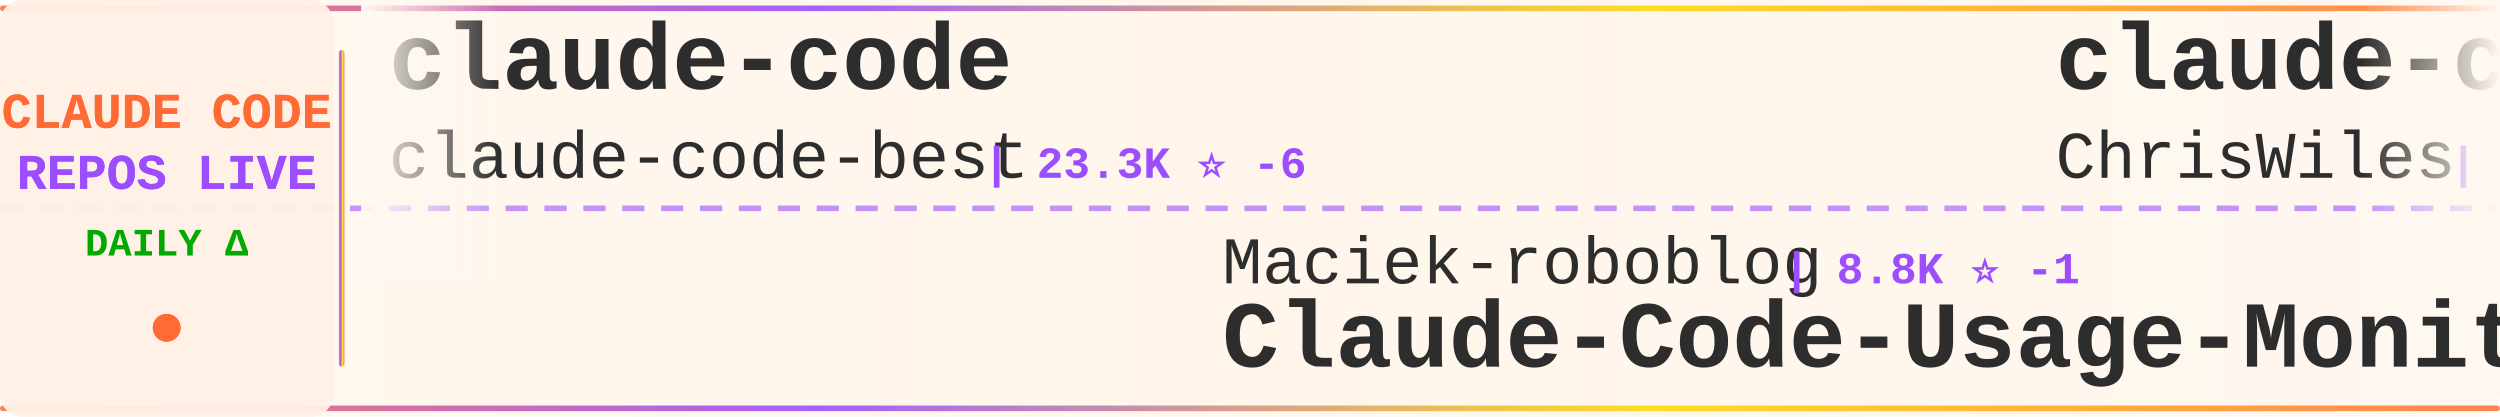
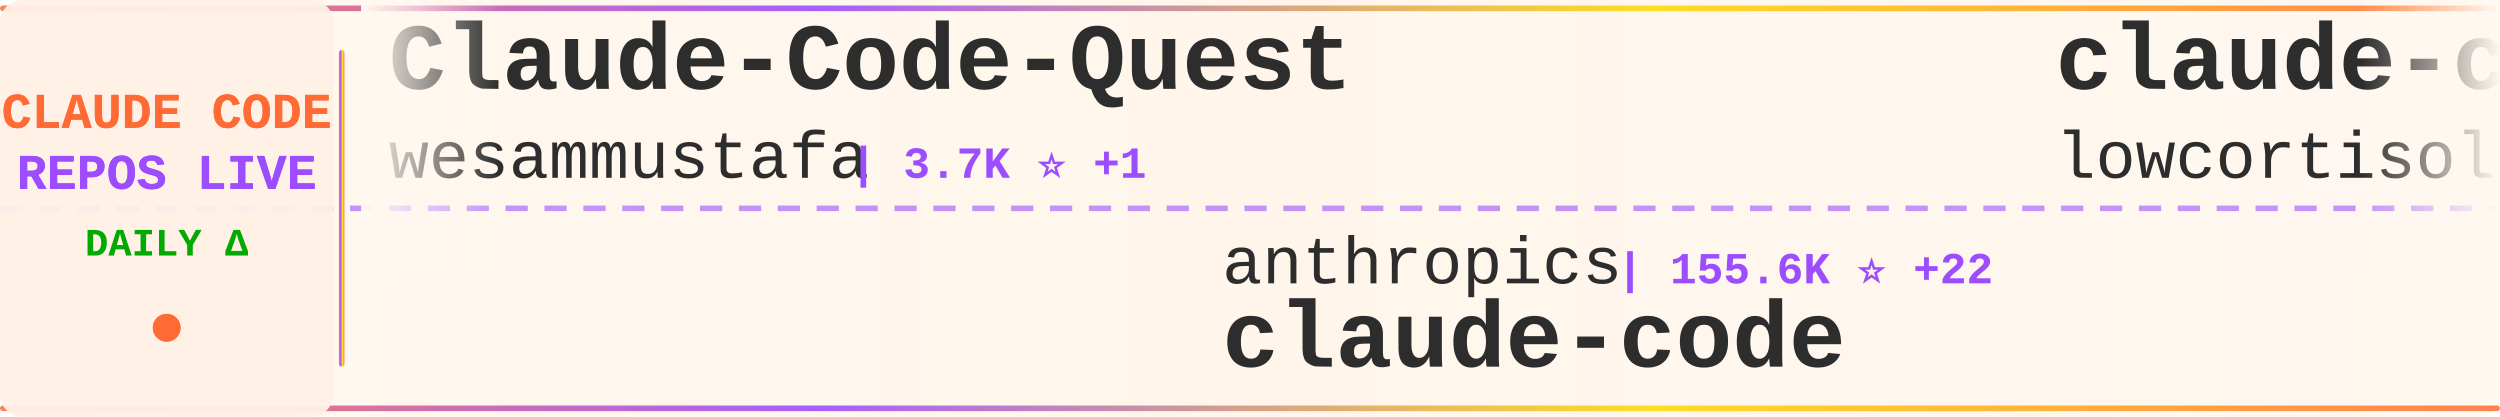
<svg xmlns="http://www.w3.org/2000/svg" width="900" height="150">
  <defs>
    <linearGradient id="tickerBg" x1="0%" y1="0%" x2="100%" y2="0%">
      <stop offset="0%" style="stop-color:#fff8f0;stop-opacity:0.98" />
      <stop offset="50%" style="stop-color:#fff5eb;stop-opacity:1" />
      <stop offset="100%" style="stop-color:#fff8f0;stop-opacity:0.98" />
    </linearGradient>
    <linearGradient id="borderGrad" x1="0%" y1="0%" x2="100%" y2="0%">
      <stop offset="0%" style="stop-color:#FF6B35;stop-opacity:0.85">
        <animate attributeName="stop-opacity" values="0.85;1;0.85" dur="2s" repeatCount="indefinite" />
      </stop>
      <stop offset="33%" style="stop-color:#9C4EFF;stop-opacity:0.9">
        <animate attributeName="stop-opacity" values="0.9;1;0.9" dur="2.2s" repeatCount="indefinite" />
      </stop>
      <stop offset="66%" style="stop-color:#FFD700;stop-opacity:0.85">
        <animate attributeName="stop-opacity" values="0.85;1;0.85" dur="1.8s" repeatCount="indefinite" />
      </stop>
      <stop offset="100%" style="stop-color:#FF6B35;stop-opacity:0.85">
        <animate attributeName="stop-opacity" values="0.85;1;0.85" dur="2s" repeatCount="indefinite" />
      </stop>
    </linearGradient>
    <filter id="textGlow">
      <feGaussianBlur stdDeviation="0.15" result="coloredBlur" />
      <feMerge>
        <feMergeNode in="coloredBlur" />
        <feMergeNode in="SourceGraphic" />
      </feMerge>
    </filter>
    <filter id="metricGlow">
      <feGaussianBlur stdDeviation="0.2" result="coloredBlur" />
      <feMerge>
        <feMergeNode in="coloredBlur" />
        <feMergeNode in="SourceGraphic" />
      </feMerge>
    </filter>
    <linearGradient id="leftFade" x1="0%" y1="0%" x2="100%" y2="0%">
      <stop offset="0%" style="stop-color:#fff8f0;stop-opacity:1" />
      <stop offset="100%" style="stop-color:#fff8f0;stop-opacity:0" />
    </linearGradient>
    <linearGradient id="rightFade" x1="0%" y1="0%" x2="100%" y2="0%">
      <stop offset="0%" style="stop-color:#fff8f0;stop-opacity:0" />
      <stop offset="100%" style="stop-color:#fff8f0;stop-opacity:1" />
    </linearGradient>
  </defs>
  <rect width="900" height="150" fill="url(#tickerBg)" rx="8" />
  <rect x="0" y="2" width="900" height="2" fill="url(#borderGrad)" rx="1" />
  <rect x="0" y="146" width="900" height="2" fill="url(#borderGrad)" rx="1" />
  <line x1="0" y1="75" x2="900" y2="75" stroke="#9C4EFF" stroke-width="2" stroke-dasharray="8 6" opacity="0.6" />
  <rect x="0" y="0" width="120" height="150" fill="#fff0e6" opacity="0.95" rx="8" />
  <text x="60" y="46" font-family="'Courier New', monospace" font-size="18" font-weight="bold" fill="#FF6B35" text-anchor="middle" filter="url(#textGlow)">
    CLAUDE CODE
  </text>
  <text x="60" y="68" font-family="'Courier New', monospace" font-size="18" font-weight="bold" fill="#9C4EFF" text-anchor="middle" filter="url(#textGlow)">
    REPOS LIVE
  </text>
  <text x="60" y="92" font-family="'Courier New', monospace" font-size="14" font-weight="bold" fill="#00aa00" text-anchor="middle">
    DAILY Δ
  </text>
  <circle cx="60" cy="118" r="5" fill="#FF6B35" filter="url(#metricGlow)">
    <animate attributeName="r" values="4;6;4" dur="1.5s" repeatCount="indefinite" />
    <animate attributeName="opacity" values="0.6;1;0.6" dur="1.5s" repeatCount="indefinite" />
  </circle>
  <rect x="122" y="18" width="2" height="114" fill="url(#borderGrad)" rx="1" />
  <clipPath id="tickerClip">
    <rect x="130" y="0" width="770" height="150" />
  </clipPath>
  <g clip-path="url(#tickerClip)">
    <g id="tickerItems">
      <animateTransform attributeName="transform" attributeType="XML" type="translate" from="0 0" to="-3000 0" dur="54s" repeatCount="indefinite" />
      <g transform="translate(0, 0)">
-         <text x="140" y="32" font-family="'Courier New', monospace" font-size="34" font-weight="bold" fill="#2d2d2d">claude-code</text>
-         <text x="140" y="64" font-family="'Courier New', monospace" font-size="24" font-weight="normal" fill="#2d2d2d" opacity="1.0">claude-code-best</text>
-         <text x="354" y="64" font-family="'Courier New', monospace" font-size="16" font-weight="bold" fill="#9C4EFF"> | 23.3K ⭐ -6</text>
+         <text x="140" y="32" font-family="'Courier New', monospace" font-size="34" font-weight="bold" fill="#2d2d2d">Claude-Code-Quest</text>
+         <text x="140" y="64" font-family="'Courier New', monospace" font-size="24" font-weight="normal" fill="#2d2d2d" opacity="1.0">wesammustafa</text>
+         <text x="306" y="64" font-family="'Courier New', monospace" font-size="16" font-weight="bold" fill="#9C4EFF"> | 3.7K ⭐ +1</text>
      </g>
      <g transform="translate(300, 0)">
-         <text x="140" y="102" font-family="'Courier New', monospace" font-size="24" font-weight="normal" fill="#2d2d2d" opacity="1.0">Maciek-roboblog</text>
-         <text x="342" y="102" font-family="'Courier New', monospace" font-size="16" font-weight="bold" fill="#9C4EFF"> | 8.8K ⭐ -1</text>
-         <text x="140" y="132" font-family="'Courier New', monospace" font-size="34" font-weight="bold" fill="#2d2d2d">Claude-Code-Usage-Monito...</text>
+         <text x="140" y="102" font-family="'Courier New', monospace" font-size="24" font-weight="normal" fill="#2d2d2d" opacity="1.0">anthropics</text>
+         <text x="282" y="102" font-family="'Courier New', monospace" font-size="16" font-weight="bold" fill="#9C4EFF"> | 155.6K ⭐ +22</text>
+         <text x="140" y="132" font-family="'Courier New', monospace" font-size="34" font-weight="bold" fill="#2d2d2d">claude-code</text>
      </g>
      <g transform="translate(600, 0)">
-         <text x="140" y="32" font-family="'Courier New', monospace" font-size="34" font-weight="bold" fill="#2d2d2d">claude-code-showcase</text>
-         <text x="140" y="64" font-family="'Courier New', monospace" font-size="24" font-weight="normal" fill="#2d2d2d" opacity="1.0">ChrisWiles</text>
-         <text x="282" y="64" font-family="'Courier New', monospace" font-size="16" font-weight="bold" fill="#9C4EFF"> | 6.1K ⭐</text>
+         <text x="140" y="32" font-family="'Courier New', monospace" font-size="34" font-weight="bold" fill="#2d2d2d">claude-code</text>
+         <text x="140" y="64" font-family="'Courier New', monospace" font-size="24" font-weight="normal" fill="#2d2d2d" opacity="1.0">lowcortisolprogrammer</text>
+         <text x="414" y="64" font-family="'Courier New', monospace" font-size="16" font-weight="bold" fill="#9C4EFF"> | 170 ⭐</text>
      </g>
      <g transform="translate(900, 0)">
-         <text x="140" y="102" font-family="'Courier New', monospace" font-size="24" font-weight="normal" fill="#2d2d2d" opacity="1.0">disler</text>
-         <text x="234" y="102" font-family="'Courier New', monospace" font-size="16" font-weight="bold" fill="#9C4EFF"> | 4.0K ⭐</text>
-         <text x="140" y="132" font-family="'Courier New', monospace" font-size="34" font-weight="bold" fill="#2d2d2d">claude-code-hooks-master...</text>
+         <text x="140" y="102" font-family="'Courier New', monospace" font-size="24" font-weight="normal" fill="#2d2d2d" opacity="1.0">edmund-io</text>
+         <text x="270" y="102" font-family="'Courier New', monospace" font-size="16" font-weight="bold" fill="#9C4EFF"> | 1.5K ⭐</text>
+         <text x="140" y="132" font-family="'Courier New', monospace" font-size="34" font-weight="bold" fill="#2d2d2d">edmunds-claude-code</text>
      </g>
      <g transform="translate(1200, 0)">
-         <text x="140" y="32" font-family="'Courier New', monospace" font-size="34" font-weight="bold" fill="#2d2d2d">awesome-claude-code-plug...</text>
-         <text x="140" y="64" font-family="'Courier New', monospace" font-size="24" font-weight="normal" fill="#2d2d2d" opacity="1.0">ccplugins</text>
-         <text x="270" y="64" font-family="'Courier New', monospace" font-size="16" font-weight="bold" fill="#9C4EFF"> | 1.0K ⭐ +1</text>
+         <text x="140" y="32" font-family="'Courier New', monospace" font-size="34" font-weight="bold" fill="#2d2d2d">claude-code</text>
+         <text x="140" y="64" font-family="'Courier New', monospace" font-size="24" font-weight="normal" fill="#2d2d2d" opacity="1.0">T-Lab-CUHKSZ</text>
+         <text x="306" y="64" font-family="'Courier New', monospace" font-size="16" font-weight="bold" fill="#9C4EFF"> | 328 ⭐</text>
      </g>
      <g transform="translate(1500, 0)">
-         <text x="140" y="102" font-family="'Courier New', monospace" font-size="24" font-weight="normal" fill="#2d2d2d" opacity="1.0">JrCx7scC</text>
-         <text x="258" y="102" font-family="'Courier New', monospace" font-size="16" font-weight="bold" fill="#9C4EFF"> | 377 ⭐</text>
-         <text x="140" y="132" font-family="'Courier New', monospace" font-size="34" font-weight="bold" fill="#2d2d2d">claude-code-source</text>
+         <text x="140" y="102" font-family="'Courier New', monospace" font-size="24" font-weight="normal" fill="#2d2d2d" opacity="1.0">tanbiralam</text>
+         <text x="282" y="102" font-family="'Courier New', monospace" font-size="16" font-weight="bold" fill="#9C4EFF"> | 2.4K ⭐</text>
+         <text x="140" y="132" font-family="'Courier New', monospace" font-size="34" font-weight="bold" fill="#2d2d2d">claude-code</text>
      </g>
      <g transform="translate(1800, 0)">
-         <text x="140" y="32" font-family="'Courier New', monospace" font-size="34" font-weight="bold" fill="#2d2d2d">claude_code_src</text>
-         <text x="140" y="64" font-family="'Courier New', monospace" font-size="24" font-weight="normal" fill="#2d2d2d" opacity="1.0">ponponon</text>
-         <text x="258" y="64" font-family="'Courier New', monospace" font-size="16" font-weight="bold" fill="#9C4EFF"> | 2.3K ⭐</text>
+         <text x="140" y="32" font-family="'Courier New', monospace" font-size="34" font-weight="bold" fill="#2d2d2d">claude-code</text>
+         <text x="140" y="64" font-family="'Courier New', monospace" font-size="24" font-weight="normal" fill="#2d2d2d" opacity="1.0">Onewon</text>
+         <text x="234" y="64" font-family="'Courier New', monospace" font-size="16" font-weight="bold" fill="#9C4EFF"> | 182 ⭐</text>
      </g>
      <g transform="translate(2100, 0)">
-         <text x="140" y="102" font-family="'Courier New', monospace" font-size="24" font-weight="normal" fill="#2d2d2d" opacity="1.0">Chachamaru127</text>
-         <text x="318" y="102" font-family="'Courier New', monospace" font-size="16" font-weight="bold" fill="#9C4EFF"> | 3.2K ⭐</text>
-         <text x="140" y="132" font-family="'Courier New', monospace" font-size="34" font-weight="bold" fill="#2d2d2d">claude-code-harness</text>
+         <text x="140" y="102" font-family="'Courier New', monospace" font-size="24" font-weight="normal" fill="#2d2d2d" opacity="1.0">centminmod</text>
+         <text x="282" y="102" font-family="'Courier New', monospace" font-size="16" font-weight="bold" fill="#9C4EFF"> | 2.7K ⭐</text>
+         <text x="140" y="132" font-family="'Courier New', monospace" font-size="34" font-weight="bold" fill="#2d2d2d">my-claude-code-setup</text>
      </g>
      <g transform="translate(2400, 0)">
-         <text x="140" y="32" font-family="'Courier New', monospace" font-size="34" font-weight="bold" fill="#2d2d2d">ECC</text>
-         <text x="140" y="64" font-family="'Courier New', monospace" font-size="24" font-weight="normal" fill="#2d2d2d" opacity="1.0">affaan-m</text>
-         <text x="258" y="64" font-family="'Courier New', monospace" font-size="16" font-weight="bold" fill="#9C4EFF"> | 302.4K ⭐ +176</text>
+         <text x="140" y="32" font-family="'Courier New', monospace" font-size="34" font-weight="bold" fill="#2d2d2d">ClaudeCode-Portable</text>
+         <text x="140" y="64" font-family="'Courier New', monospace" font-size="24" font-weight="normal" fill="#2d2d2d" opacity="1.0">techjarves</text>
+         <text x="282" y="64" font-family="'Courier New', monospace" font-size="16" font-weight="bold" fill="#9C4EFF"> | 1.6K ⭐</text>
      </g>
      <g transform="translate(2700, 0)">
-         <text x="140" y="102" font-family="'Courier New', monospace" font-size="24" font-weight="normal" fill="#2d2d2d" opacity="1.0">ochamber</text>
-         <text x="258" y="102" font-family="'Courier New', monospace" font-size="16" font-weight="bold" fill="#9C4EFF"> | 8 ⭐</text>
+         <text x="140" y="102" font-family="'Courier New', monospace" font-size="24" font-weight="normal" fill="#2d2d2d" opacity="1.0">VoltAgent</text>
+         <text x="270" y="102" font-family="'Courier New', monospace" font-size="16" font-weight="bold" fill="#9C4EFF"> | 26.5K ⭐ +3</text>
+         <text x="140" y="132" font-family="'Courier New', monospace" font-size="34" font-weight="bold" fill="#2d2d2d">awesome-claude-code-suba...</text>
+       </g>
+       <g transform="translate(3000, 0)">
+         <text x="140" y="32" font-family="'Courier New', monospace" font-size="34" font-weight="bold" fill="#2d2d2d">Claude-Code-Quest</text>
+         <text x="140" y="64" font-family="'Courier New', monospace" font-size="24" font-weight="normal" fill="#2d2d2d" opacity="1.0">wesammustafa</text>
+         <text x="306" y="64" font-family="'Courier New', monospace" font-size="16" font-weight="bold" fill="#9C4EFF"> | 3.7K ⭐ +1</text>
+       </g>
+       <g transform="translate(3300, 0)">
+         <text x="140" y="102" font-family="'Courier New', monospace" font-size="24" font-weight="normal" fill="#2d2d2d" opacity="1.0">anthropics</text>
+         <text x="282" y="102" font-family="'Courier New', monospace" font-size="16" font-weight="bold" fill="#9C4EFF"> | 155.6K ⭐ +22</text>
        <text x="140" y="132" font-family="'Courier New', monospace" font-size="34" font-weight="bold" fill="#2d2d2d">claude-code</text>
      </g>
-       <g transform="translate(3000, 0)">
+       <g transform="translate(3600, 0)">
        <text x="140" y="32" font-family="'Courier New', monospace" font-size="34" font-weight="bold" fill="#2d2d2d">claude-code</text>
-         <text x="140" y="64" font-family="'Courier New', monospace" font-size="24" font-weight="normal" fill="#2d2d2d" opacity="1.0">claude-code-best</text>
-         <text x="354" y="64" font-family="'Courier New', monospace" font-size="16" font-weight="bold" fill="#9C4EFF"> | 23.3K ⭐ -6</text>
-       </g>
-       <g transform="translate(3300, 0)">
-         <text x="140" y="102" font-family="'Courier New', monospace" font-size="24" font-weight="normal" fill="#2d2d2d" opacity="1.0">Maciek-roboblog</text>
-         <text x="342" y="102" font-family="'Courier New', monospace" font-size="16" font-weight="bold" fill="#9C4EFF"> | 8.8K ⭐ -1</text>
-         <text x="140" y="132" font-family="'Courier New', monospace" font-size="34" font-weight="bold" fill="#2d2d2d">Claude-Code-Usage-Monito...</text>
-       </g>
-       <g transform="translate(3600, 0)">
-         <text x="140" y="32" font-family="'Courier New', monospace" font-size="34" font-weight="bold" fill="#2d2d2d">claude-code-showcase</text>
-         <text x="140" y="64" font-family="'Courier New', monospace" font-size="24" font-weight="normal" fill="#2d2d2d" opacity="1.0">ChrisWiles</text>
-         <text x="282" y="64" font-family="'Courier New', monospace" font-size="16" font-weight="bold" fill="#9C4EFF"> | 6.1K ⭐</text>
+         <text x="140" y="64" font-family="'Courier New', monospace" font-size="24" font-weight="normal" fill="#2d2d2d" opacity="1.0">lowcortisolprogrammer</text>
+         <text x="414" y="64" font-family="'Courier New', monospace" font-size="16" font-weight="bold" fill="#9C4EFF"> | 170 ⭐</text>
      </g>
      <g transform="translate(3900, 0)">
-         <text x="140" y="102" font-family="'Courier New', monospace" font-size="24" font-weight="normal" fill="#2d2d2d" opacity="1.0">disler</text>
-         <text x="234" y="102" font-family="'Courier New', monospace" font-size="16" font-weight="bold" fill="#9C4EFF"> | 4.0K ⭐</text>
-         <text x="140" y="132" font-family="'Courier New', monospace" font-size="34" font-weight="bold" fill="#2d2d2d">claude-code-hooks-master...</text>
+         <text x="140" y="102" font-family="'Courier New', monospace" font-size="24" font-weight="normal" fill="#2d2d2d" opacity="1.0">edmund-io</text>
+         <text x="270" y="102" font-family="'Courier New', monospace" font-size="16" font-weight="bold" fill="#9C4EFF"> | 1.5K ⭐</text>
+         <text x="140" y="132" font-family="'Courier New', monospace" font-size="34" font-weight="bold" fill="#2d2d2d">edmunds-claude-code</text>
      </g>
    </g>
  </g>
  <rect x="130" y="0" width="50" height="100" fill="url(#leftFade)" />
  <rect x="850" y="0" width="50" height="100" fill="url(#rightFade)" />
</svg>
